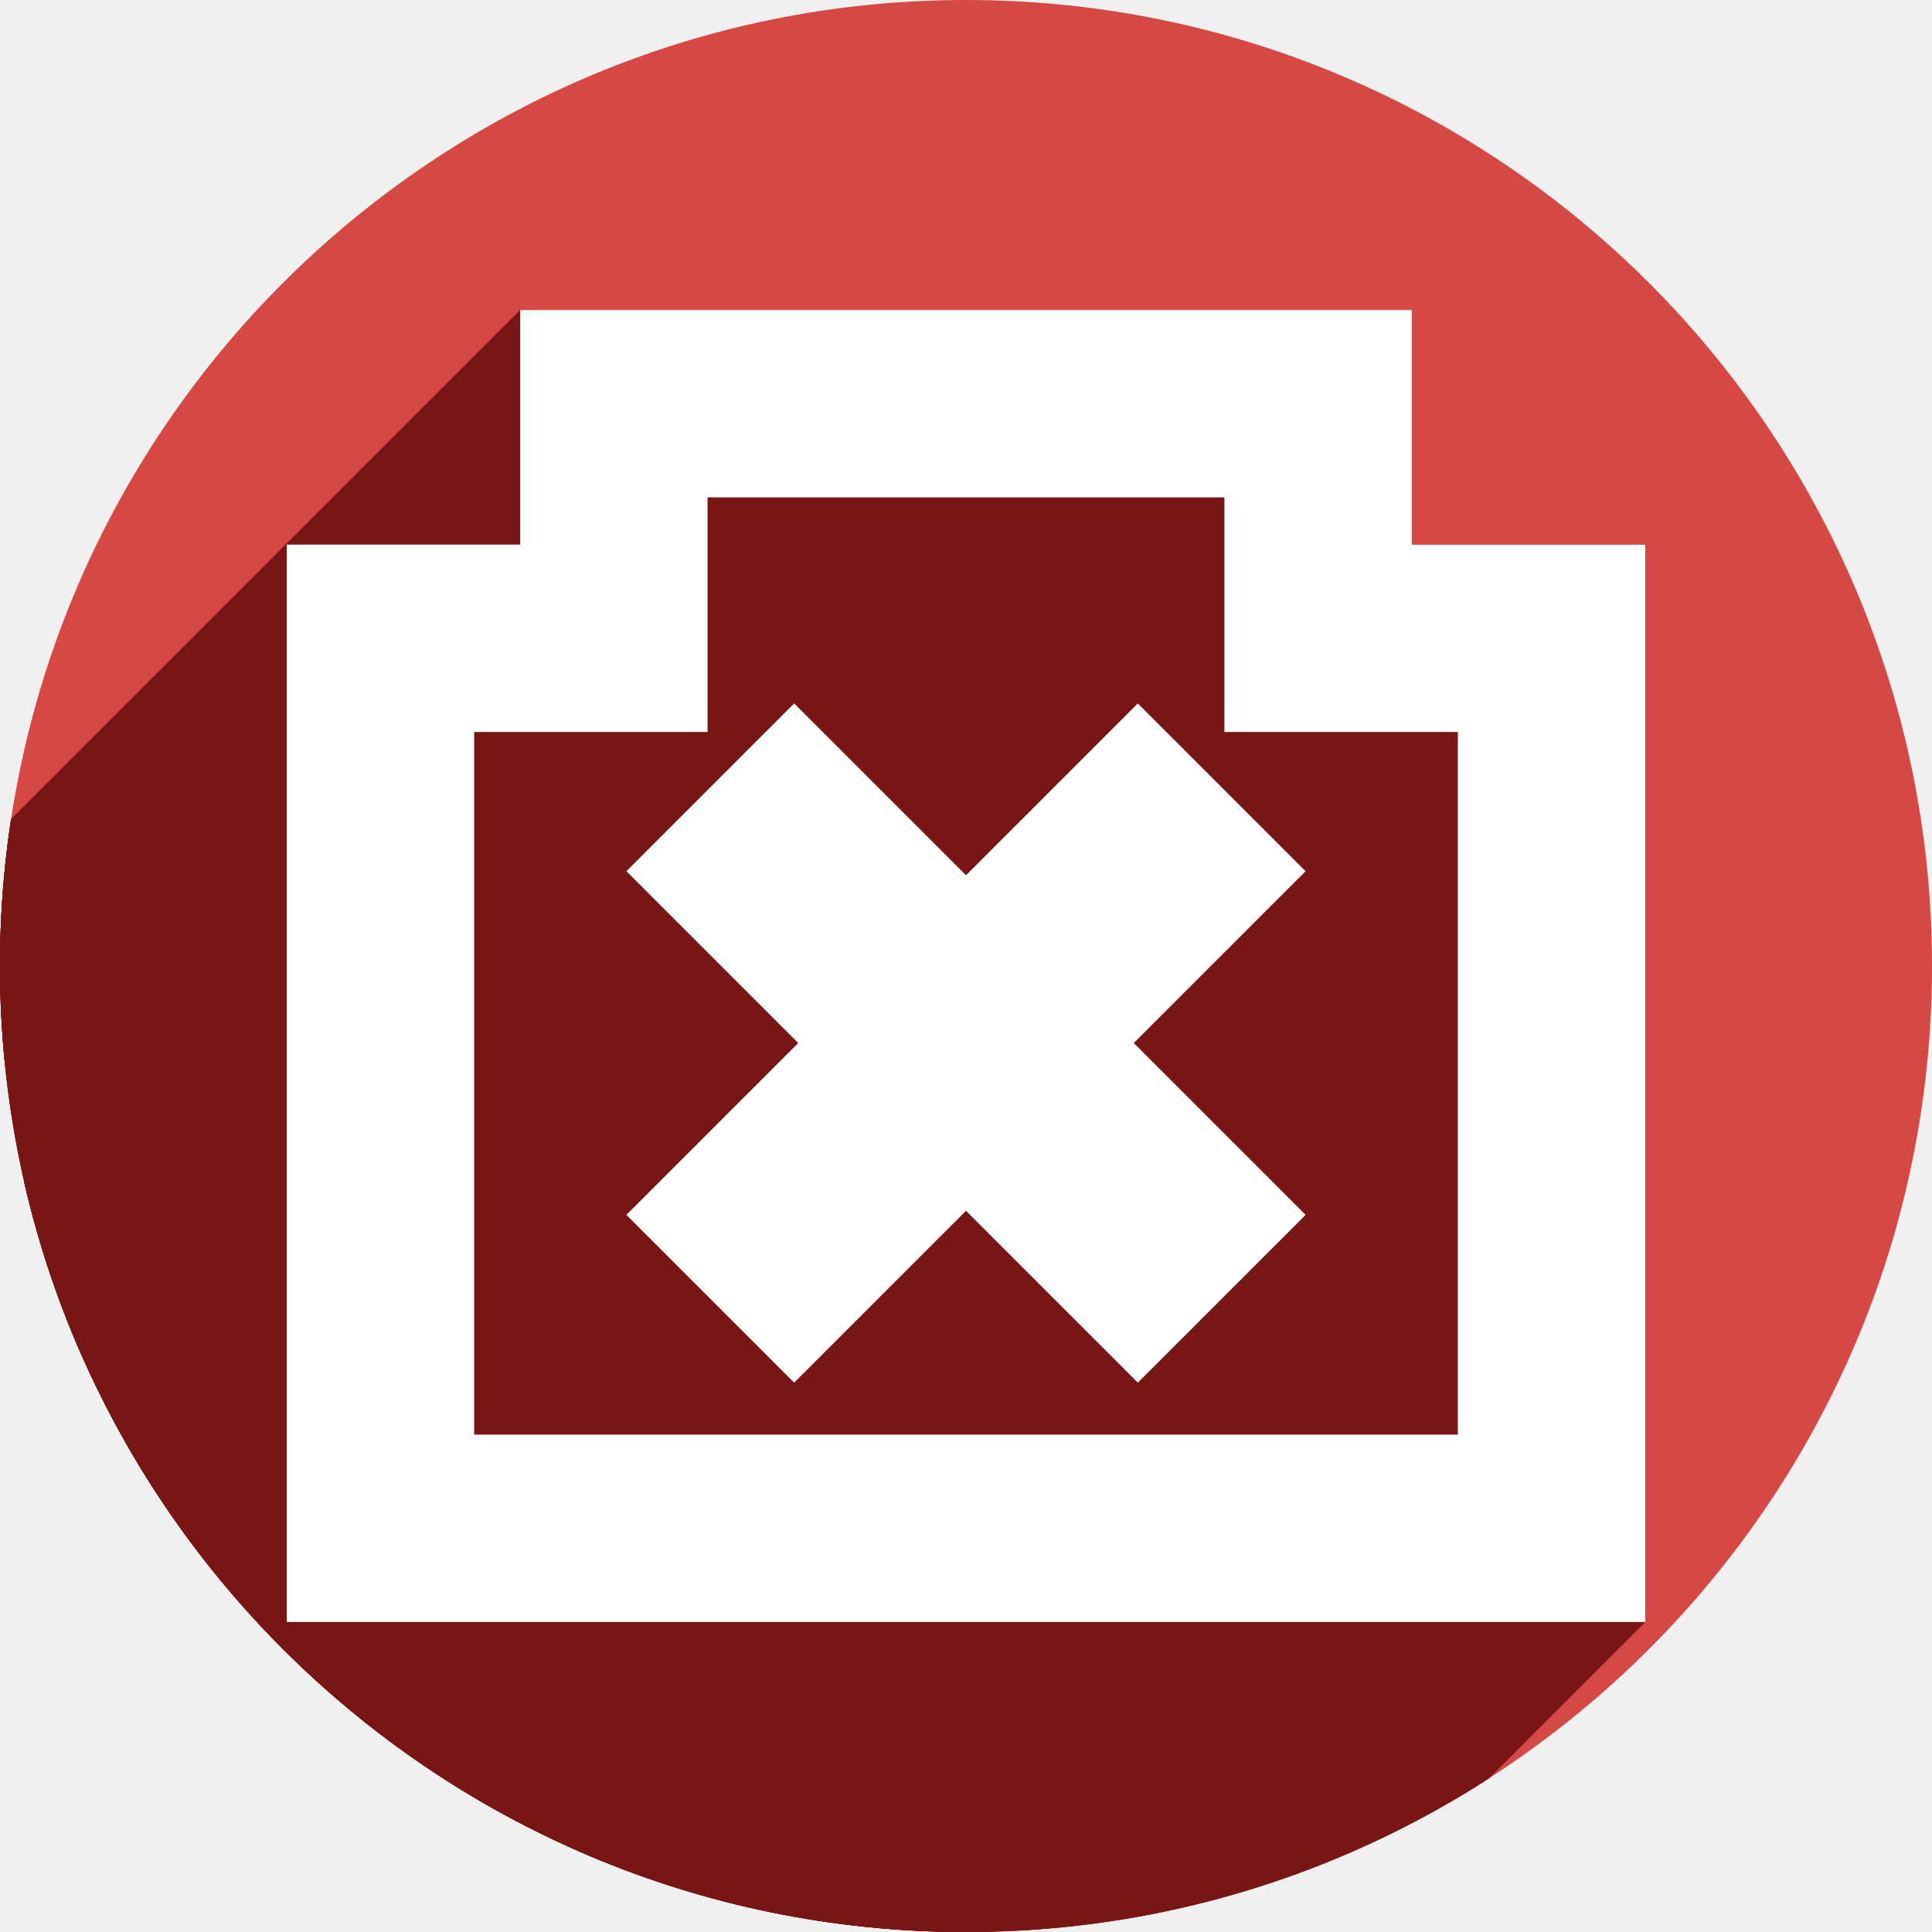
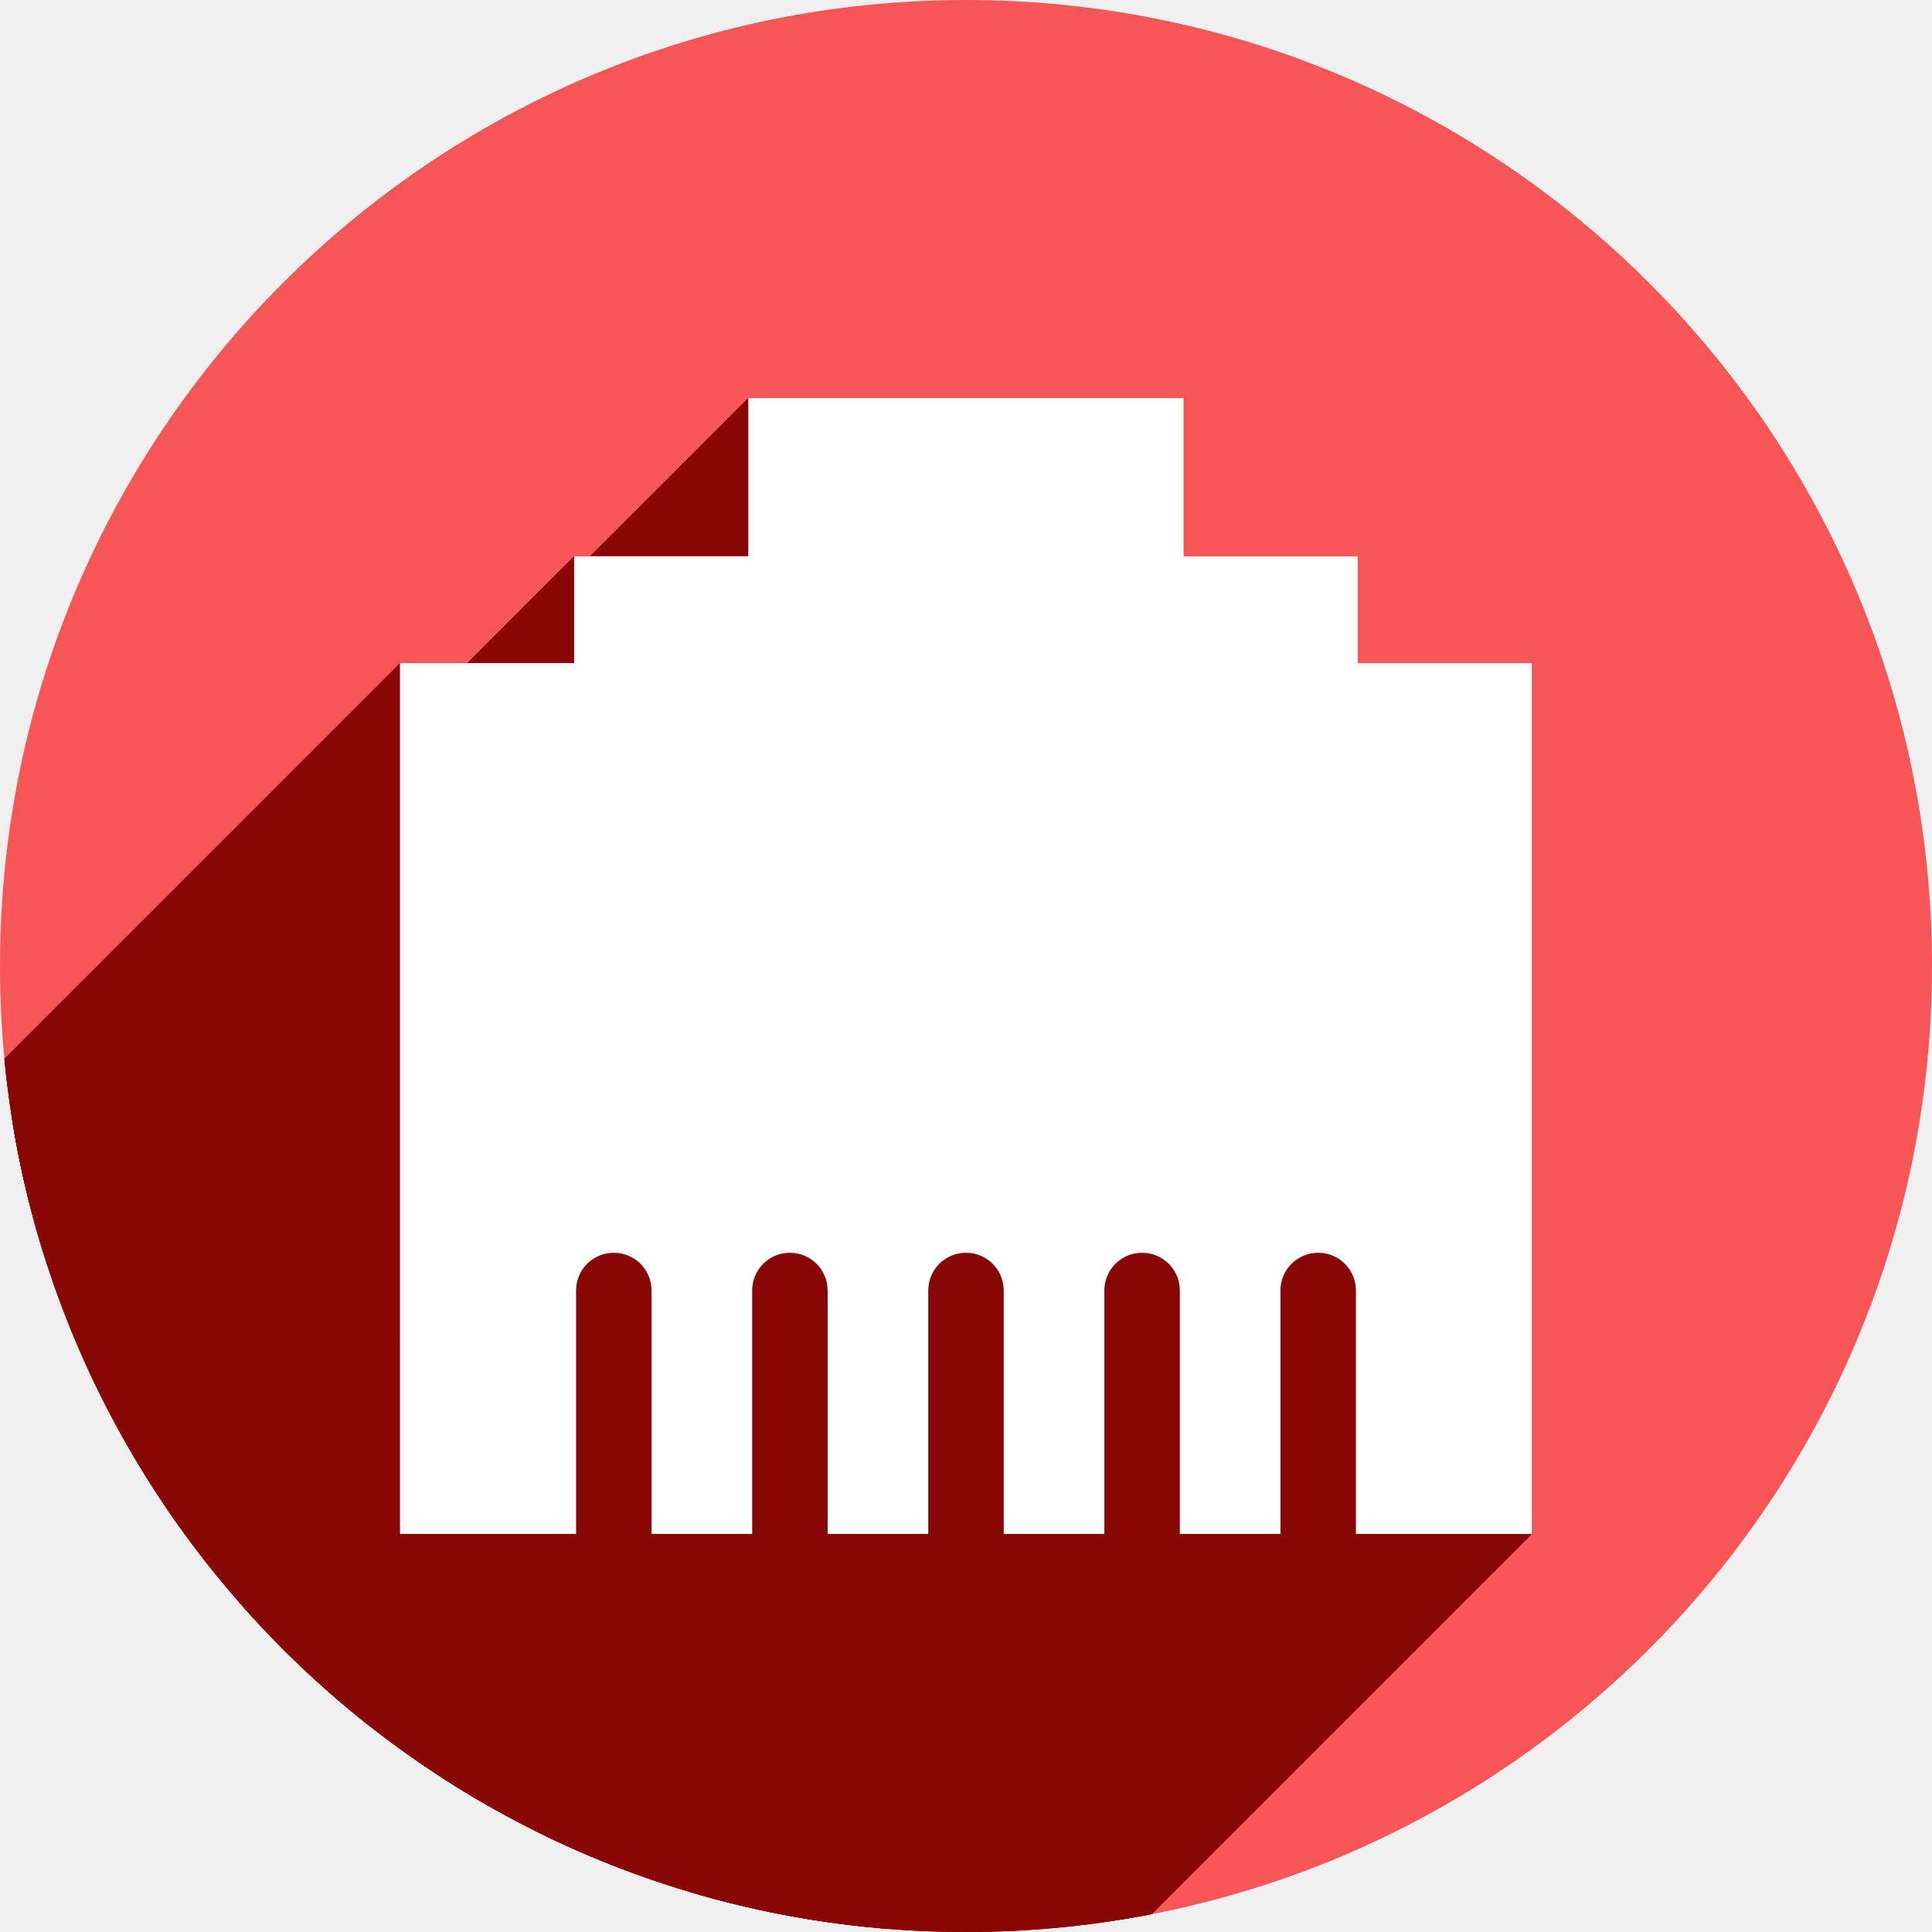
<svg xmlns="http://www.w3.org/2000/svg" width="256" height="256" viewBox="0 0 256 256" id="svg2" version="1.1">
  <defs id="defs4">
-     <clipPath id="clipPath4828" clipPathUnits="userSpaceOnUse">
-       <circle style="opacity:1;fill:#68bdff;fill-opacity:1;stroke:none;stroke-width:52.82;stroke-linecap:round;stroke-linejoin:round;stroke-miterlimit:4;stroke-dasharray:none;stroke-opacity:1" id="circle4830" cx="128" cy="924.362" r="128" />
+     <clipPath clipPathUnits="userSpaceOnUse" id="clipPath4828">
+       <circle r="128" cy="924.362" cx="128" id="circle4830" style="opacity:1;fill:#68bdff;fill-opacity:1;stroke:none;stroke-width:52.82;stroke-linecap:round;stroke-linejoin:round;stroke-miterlimit:4;stroke-dasharray:none;stroke-opacity:1" />
    </clipPath>
-     <clipPath id="clipPath4851" clipPathUnits="userSpaceOnUse">
-       <path style="opacity:1;fill:#68bdff;fill-opacity:1;stroke:none;stroke-width:52.82;stroke-linecap:round;stroke-linejoin:round;stroke-miterlimit:4;stroke-dasharray:none;stroke-opacity:1" d="m 128,796.362 a 128,128 0 0 0 -87.652,34.838 l 86.988,87.514 90.693,-85.26 A 128,128 0 0 0 128,796.362 Z M 23.73,850.284 A 128,128 0 0 0 0,924.362 128,128 0 0 0 128,1052.362 128,128 0 0 0 256,924.362 128,128 0 0 0 234.158,852.931 l -95.943,90.199 c -0.481,0.452 -0.995,0.843 -1.521,1.205 -0.254,0.304 -0.518,0.602 -0.805,0.887 -4.959,4.929 -12.919,4.904 -17.848,-0.055 L 23.73,850.284 Z" id="path4853" />
+     <clipPath clipPathUnits="userSpaceOnUse" id="clipPath4851">
+       <path id="path4853" d="m 128,796.362 a 128,128 0 0 0 -87.652,34.838 l 86.988,87.514 90.693,-85.26 A 128,128 0 0 0 128,796.362 Z M 23.73,850.284 A 128,128 0 0 0 0,924.362 128,128 0 0 0 128,1052.362 128,128 0 0 0 256,924.362 128,128 0 0 0 234.158,852.931 l -95.943,90.199 c -0.481,0.452 -0.995,0.843 -1.521,1.205 -0.254,0.304 -0.518,0.602 -0.805,0.887 -4.959,4.929 -12.919,4.904 -17.848,-0.055 L 23.73,850.284 Z" style="opacity:1;fill:#68bdff;fill-opacity:1;stroke:none;stroke-width:52.82;stroke-linecap:round;stroke-linejoin:round;stroke-miterlimit:4;stroke-dasharray:none;stroke-opacity:1" />
    </clipPath>
-     <clipPath id="clipPath4147" clipPathUnits="userSpaceOnUse">
-       <path style="opacity:1;fill:#fff168;fill-opacity:1;stroke:none;stroke-width:52.82;stroke-linecap:round;stroke-linejoin:round;stroke-miterlimit:4;stroke-dasharray:none;stroke-opacity:1" d="M 23.73,850.284 A 128,128 0 0 0 0,924.362 128,128 0 0 0 128,1052.362 128,128 0 0 0 256,924.362 128,128 0 0 0 234.158,852.931 l -95.943,90.199 c -0.481,0.452 -0.995,0.843 -1.521,1.205 -0.254,0.304 -0.518,0.602 -0.805,0.887 -4.959,4.929 -12.919,4.904 -17.848,-0.055 l -94.311,-94.883 z" id="path4149" />
+     <clipPath clipPathUnits="userSpaceOnUse" id="clipPath4147">
+       <path id="path4149" d="M 23.73,850.284 A 128,128 0 0 0 0,924.362 128,128 0 0 0 128,1052.362 128,128 0 0 0 256,924.362 128,128 0 0 0 234.158,852.931 l -95.943,90.199 c -0.481,0.452 -0.995,0.843 -1.521,1.205 -0.254,0.304 -0.518,0.602 -0.805,0.887 -4.959,4.929 -12.919,4.904 -17.848,-0.055 l -94.311,-94.883 z" style="opacity:1;fill:#fff168;fill-opacity:1;stroke:none;stroke-width:52.82;stroke-linecap:round;stroke-linejoin:round;stroke-miterlimit:4;stroke-dasharray:none;stroke-opacity:1" />
    </clipPath>
-     <clipPath clipPathUnits="userSpaceOnUse" id="clipPath4292">
-       <circle style="fill:#ffaa31;fill-opacity:1;stroke:none;stroke-width:9.518;stroke-linecap:butt;stroke-linejoin:miter;stroke-miterlimit:4;stroke-dasharray:none;stroke-opacity:1" id="circle4294" cx="132.273" cy="904.675" r="105.412" />
+     <clipPath id="clipPath4292" clipPathUnits="userSpaceOnUse">
+       <circle r="105.412" cy="904.675" cx="132.273" id="circle4294" style="fill:#ffaa31;fill-opacity:1;stroke:none;stroke-width:9.518;stroke-linecap:butt;stroke-linejoin:miter;stroke-miterlimit:4;stroke-dasharray:none;stroke-opacity:1" />
    </clipPath>
-     <clipPath id="clipPath4203" clipPathUnits="userSpaceOnUse">
-       <circle style="fill:#62b7dc;fill-opacity:1;stroke:none;stroke-width:9.518;stroke-linecap:butt;stroke-linejoin:miter;stroke-miterlimit:4;stroke-dasharray:none;stroke-opacity:1" id="circle4205" cx="128" cy="924.362" r="128" />
+     <clipPath clipPathUnits="userSpaceOnUse" id="clipPath4203">
+       <circle r="128" cy="924.362" cx="128" id="circle4205" style="fill:#62b7dc;fill-opacity:1;stroke:none;stroke-width:9.518;stroke-linecap:butt;stroke-linejoin:miter;stroke-miterlimit:4;stroke-dasharray:none;stroke-opacity:1" />
    </clipPath>
-     <clipPath id="clipPath4290" clipPathUnits="userSpaceOnUse">
-       <circle r="128" cy="924.362" cx="128" id="circle4292" style="fill:#bbbbbb;fill-opacity:1;stroke:none;stroke-width:9.518;stroke-linecap:butt;stroke-linejoin:miter;stroke-miterlimit:4;stroke-dasharray:none;stroke-opacity:1" />
+     <clipPath clipPathUnits="userSpaceOnUse" id="clipPath4290">
+       <circle style="fill:#bbbbbb;fill-opacity:1;stroke:none;stroke-width:9.518;stroke-linecap:butt;stroke-linejoin:miter;stroke-miterlimit:4;stroke-dasharray:none;stroke-opacity:1" id="circle4292" cx="128" cy="924.362" r="128" />
    </clipPath>
-     <clipPath clipPathUnits="userSpaceOnUse" id="clipPath4254">
-       <circle style="fill:#d64843;fill-opacity:1;stroke:none;stroke-width:9.518;stroke-linecap:butt;stroke-linejoin:miter;stroke-miterlimit:4;stroke-dasharray:none;stroke-opacity:1" id="circle4256" cx="128" cy="924.362" r="128" />
+     <clipPath id="clipPath4254" clipPathUnits="userSpaceOnUse">
+       <circle r="128" cy="924.362" cx="128" id="circle4256" style="fill:#d64843;fill-opacity:1;stroke:none;stroke-width:9.518;stroke-linecap:butt;stroke-linejoin:miter;stroke-miterlimit:4;stroke-dasharray:none;stroke-opacity:1" />
+     </clipPath>
+     <clipPath clipPathUnits="userSpaceOnUse" id="clipPath4402">
+       <circle r="128" cy="924.362" cx="128" id="circle4404" style="fill:#6ac18d;fill-opacity:1;stroke:none;stroke-width:9.518;stroke-linecap:butt;stroke-linejoin:miter;stroke-miterlimit:4;stroke-dasharray:none;stroke-opacity:1" />
    </clipPath>
  </defs>
-   <g transform="translate(0,-796.3622)" id="layer1">
-     <circle r="128" cy="924.362" cx="128" id="path4145" style="fill:#d64843;fill-opacity:1;stroke:none;stroke-width:9.518;stroke-linecap:butt;stroke-linejoin:miter;stroke-miterlimit:4;stroke-dasharray:none;stroke-opacity:1" />
-     <g id="g4173" clip-path="url(#clipPath4254)" style="fill:#781616;fill-opacity:1">
-       <g id="g4175" style="color:#000000;font-style:normal;font-variant:normal;font-weight:normal;font-stretch:normal;font-size:medium;line-height:normal;font-family:sans-serif;text-indent:0;text-align:start;text-decoration:none;text-decoration-line:none;text-decoration-style:solid;text-decoration-color:#000000;letter-spacing:normal;word-spacing:normal;text-transform:none;direction:ltr;block-progression:tb;writing-mode:lr-tb;baseline-shift:baseline;text-anchor:start;white-space:normal;clip-rule:nonzero;display:inline;overflow:visible;visibility:visible;opacity:1;isolation:auto;mix-blend-mode:normal;color-interpolation:sRGB;color-interpolation-filters:linearRGB;solid-color:#000000;solid-opacity:1;fill:#781616;fill-opacity:1;fill-rule:nonzero;stroke:none;stroke-width:24.828;stroke-linecap:round;stroke-linejoin:miter;stroke-miterlimit:4;stroke-dasharray:none;stroke-dashoffset:0;stroke-opacity:1;color-rendering:auto;image-rendering:auto;shape-rendering:auto;text-rendering:auto;enable-background:accumulate">
-         <path id="path4177" d="M68.93 837.439L68.93 849.854L-72.492 991.275L-72.492 978.861Z" style="fill:#781616;fill-opacity:1" />
-         <path id="path4179" d="M68.93 849.854L68.93 868.525L-72.492 1009.947L-72.492 991.275Z" style="fill:#781616;fill-opacity:1" />
-         <path id="path4181" d="M68.93 868.525L38.0 868.525L-103.421 1009.947L-72.492 1009.947Z" style="fill:#781616;fill-opacity:1" />
-         <path id="path4183" d="M38.0 868.525L38.0 1011.283L-103.421 1152.705L-103.421 1009.947Z" style="fill:#781616;fill-opacity:1" />
-         <path id="path4185" d="M38.0 1011.283L218.0 1011.283L76.579 1152.705L-103.421 1152.705Z" style="fill:#781616;fill-opacity:1" />
-         <path id="path4187" d="M218.0 1011.283L218.0 868.525L76.579 1009.947L76.579 1152.705Z" style="fill:#781616;fill-opacity:1" />
-         <path id="path4189" d="M218.0 868.525L187.07 868.525L45.649 1009.947L76.579 1009.947Z" style="fill:#781616;fill-opacity:1" />
-         <path id="path4191" d="M187.07 868.525L187.07 837.439L45.649 978.861L45.649 1009.947Z" style="fill:#781616;fill-opacity:1" />
-         <path id="path4193" d="M187.07 837.439L68.93 837.439L-72.492 978.861L45.649 978.861Z" style="fill:#781616;fill-opacity:1" />
-         <path id="path4195" d="M93.758 862.268L162.242 862.268L20.821 1003.689L-47.664 1003.689Z" style="fill:#781616;fill-opacity:1" />
-         <path id="path4197" d="M162.242 862.268L162.242 893.354L20.821 1034.775L20.821 1003.689Z" style="fill:#781616;fill-opacity:1" />
-         <path id="path4199" d="M162.242 893.354L193.172 893.354L51.751 1034.775L20.821 1034.775Z" style="fill:#781616;fill-opacity:1" />
-         <path id="path4201" d="M193.172 893.354L193.172 986.457L51.751 1127.878L51.751 1034.775Z" style="fill:#781616;fill-opacity:1" />
-         <path id="path4203" d="M193.172 986.457L62.828 986.457L-78.593 1127.878L51.751 1127.878Z" style="fill:#781616;fill-opacity:1" />
-         <path id="path4205" d="M62.828 986.457L62.828 893.354L-78.593 1034.775L-78.593 1127.878Z" style="fill:#781616;fill-opacity:1" />
-         <path id="path4207" d="M62.828 893.354L93.758 893.354L-47.664 1034.775L-78.593 1034.775Z" style="fill:#781616;fill-opacity:1" />
-         <path id="path4209" d="M93.758 893.354L93.758 862.268L-47.664 1003.689L-47.664 1034.775Z" style="fill:#781616;fill-opacity:1" />
+   <g id="layer1" transform="translate(0,-796.3622)">
+     <circle style="fill:#f85656;fill-opacity:1;stroke:none;stroke-width:9.518;stroke-linecap:butt;stroke-linejoin:miter;stroke-miterlimit:4;stroke-dasharray:none;stroke-opacity:1" id="path4145" cx="128" cy="924.362" r="128" />
+     <g id="g4211" clip-path="url(#clipPath4402)" style="fill:#880606;fill-opacity:1">
+       <g id="g4248" transform="translate(0,796.3622)" style="fill:#880606;fill-opacity:1">
+         <g id="g4250" style="fill:#880606;fill-opacity:1;stroke:none;stroke-opacity:1">
+           <path id="path4252" d="M99.154 52.748L99.154 73.707L-112.978 285.839L-112.978 264.88Z" style="fill:#880606;fill-opacity:1" />
+           <path id="path4254" d="M99.154 73.707L76.076 73.707L-136.056 285.839L-112.978 285.839Z" style="fill:#880606;fill-opacity:1" />
+           <path id="path4256" d="M76.076 73.707L76.076 87.867L-136.056 299.999L-136.056 285.839Z" style="fill:#880606;fill-opacity:1" />
+           <path id="path4258" d="M76.076 87.867L53.0 87.867L-159.132 299.999L-136.056 299.999Z" style="fill:#880606;fill-opacity:1" />
+           <path id="path4260" d="M53.0 87.867L53.0 203.252L-159.132 415.384L-159.132 299.999Z" style="fill:#880606;fill-opacity:1" />
+           <path id="path4262" d="M53.0 203.252L76.334 203.252L-135.798 415.384L-159.132 415.384Z" style="fill:#880606;fill-opacity:1" />
+           <path id="path4264" d="M76.334 203.252L76.334 171.0L-135.798 383.132L-135.798 415.384Z" style="fill:#880606;fill-opacity:1" />
+           <path id="path4266" d="M76.334 171.0C76.334 169.615 76.891 168.365 77.795 167.461L-134.337 379.593C-135.241 380.497 -135.798 381.747 -135.798 383.132Z" style="fill:#880606;fill-opacity:1" />
+           <path id="path4268" d="M77.795 167.461C78.699 166.558 79.949 166.0 81.334 166.0L-130.798 378.132C-132.183 378.132 -133.433 378.69 -134.337 379.593Z" style="fill:#880606;fill-opacity:1" />
+           <path id="path4270" d="M81.334 166.0C84.104 166.0 86.334 168.23 86.334 171.0L-125.798 383.132C-125.798 380.362 -128.028 378.132 -130.798 378.132Z" style="fill:#880606;fill-opacity:1" />
+           <path id="path4272" d="M86.334 171.0L86.334 203.252L-125.798 415.384L-125.798 383.132Z" style="fill:#880606;fill-opacity:1" />
+           <path id="path4274" d="M86.334 203.252L99.666 203.252L-112.466 415.384L-125.798 415.384Z" style="fill:#880606;fill-opacity:1" />
+           <path id="path4276" d="M99.666 203.252L99.666 171.0L-112.466 383.132L-112.466 415.384Z" style="fill:#880606;fill-opacity:1" />
+           <path id="path4278" d="M99.666 171.0C99.666 169.615 100.224 168.365 101.127 167.461L-111.005 379.593C-111.909 380.497 -112.466 381.747 -112.466 383.132Z" style="fill:#880606;fill-opacity:1" />
+           <path id="path4280" d="M101.127 167.461C102.031 166.558 103.281 166.0 104.666 166.0L-107.466 378.132C-108.851 378.132 -110.101 378.69 -111.005 379.593Z" style="fill:#880606;fill-opacity:1" />
+           <path id="path4282" d="M104.666 166.0C107.436 166.0 109.666 168.23 109.666 171.0L-102.466 383.132C-102.466 380.362 -104.696 378.132 -107.466 378.132Z" style="fill:#880606;fill-opacity:1" />
+           <path id="path4284" d="M109.666 171.0L109.666 203.252L-102.466 415.384L-102.466 383.132Z" style="fill:#880606;fill-opacity:1" />
+           <path id="path4286" d="M109.666 203.252L123.0 203.252L-89.132 415.384L-102.466 415.384Z" style="fill:#880606;fill-opacity:1" />
+           <path id="path4288" d="M123.0 203.252L123.0 171.0L-89.132 383.132L-89.132 415.384Z" style="fill:#880606;fill-opacity:1" />
+           <path id="path4290" d="M123.0 171.0C123.0 168.23 125.23 166.0 128.0 166.0L-84.132 378.132C-86.902 378.132 -89.132 380.362 -89.132 383.132Z" style="fill:#880606;fill-opacity:1" />
+           <path id="path4292" d="M128.0 166.0C130.77 166.0 133.0 168.23 133.0 171.0L-79.132 383.132C-79.132 380.362 -81.362 378.132 -84.132 378.132Z" style="fill:#880606;fill-opacity:1" />
+           <path id="path4294" d="M133.0 171.0L133.0 203.252L-79.132 415.384L-79.132 383.132Z" style="fill:#880606;fill-opacity:1" />
+           <path id="path4296" d="M133.0 203.252L146.334 203.252L-65.798 415.384L-79.132 415.384Z" style="fill:#880606;fill-opacity:1" />
+           <path id="path4298" d="M146.334 203.252L146.334 171.0L-65.798 383.132L-65.798 415.384Z" style="fill:#880606;fill-opacity:1" />
+           <path id="path4300" d="M146.334 171.0C146.334 169.615 146.891 168.365 147.795 167.461L-64.337 379.593C-65.241 380.497 -65.798 381.747 -65.798 383.132Z" style="fill:#880606;fill-opacity:1" />
+           <path id="path4302" d="M147.795 167.461C148.699 166.558 149.949 166.0 151.334 166.0L-60.798 378.132C-62.183 378.132 -63.433 378.69 -64.337 379.593Z" style="fill:#880606;fill-opacity:1" />
+           <path id="path4304" d="M151.334 166.0C154.104 166.0 156.334 168.23 156.334 171.0L-55.798 383.132C-55.798 380.362 -58.028 378.132 -60.798 378.132Z" style="fill:#880606;fill-opacity:1" />
+           <path id="path4306" d="M156.334 171.0L156.334 203.252L-55.798 415.384L-55.798 383.132Z" style="fill:#880606;fill-opacity:1" />
+           <path id="path4308" d="M156.334 203.252L169.666 203.252L-42.466 415.384L-55.798 415.384Z" style="fill:#880606;fill-opacity:1" />
+           <path id="path4310" d="M169.666 203.252L169.666 171.0L-42.466 383.132L-42.466 415.384Z" style="fill:#880606;fill-opacity:1" />
+           <path id="path4312" d="M169.666 171.0C169.666 168.23 171.896 166.0 174.666 166.0L-37.466 378.132C-40.236 378.132 -42.466 380.362 -42.466 383.132Z" style="fill:#880606;fill-opacity:1" />
+           <path id="path4314" d="M174.666 166.0C177.436 166.0 179.666 168.23 179.666 171.0L-32.466 383.132C-32.466 380.362 -34.696 378.132 -37.466 378.132Z" style="fill:#880606;fill-opacity:1" />
+           <path id="path4316" d="M179.666 171.0L179.666 203.252L-32.466 415.384L-32.466 383.132Z" style="fill:#880606;fill-opacity:1" />
+           <path id="path4318" d="M179.666 203.252L203.0 203.252L-9.132 415.384L-32.466 415.384Z" style="fill:#880606;fill-opacity:1" />
+           <path id="path4320" d="M203.0 203.252L203.0 87.867L-9.132 299.999L-9.132 415.384Z" style="fill:#880606;fill-opacity:1" />
+           <path id="path4322" d="M203.0 87.867L179.924 87.867L-32.208 299.999L-9.132 299.999Z" style="fill:#880606;fill-opacity:1" />
+           <path id="path4324" d="M179.924 87.867L179.924 73.707L-32.208 285.839L-32.208 299.999Z" style="fill:#880606;fill-opacity:1" />
+           <path id="path4326" d="M179.924 73.707L156.846 73.707L-55.286 285.839L-32.208 285.839Z" style="fill:#880606;fill-opacity:1" />
+           <path id="path4328" d="M156.846 73.707L156.846 52.748L-55.286 264.88L-55.286 285.839Z" style="fill:#880606;fill-opacity:1" />
+           <path id="path4330" d="M156.846 52.748L99.154 52.748L-112.978 264.88L-55.286 264.88Z" style="fill:#880606;fill-opacity:1" />
+         </g>
+         <path id="path4213" transform="" d="M 99.154 52.748 L 99.154 73.707 L 76.076 73.707 L 76.076 87.867 L 53 87.867 L 53 203.252 L 76.334 203.252 L 76.334 171 C 76.334 168.23 78.564 166 81.334 166 C 84.104 166 86.334 168.23 86.334 171 L 86.334 203.252 L 99.666 203.252 L 99.666 171 C 99.666 168.23 101.896 166 104.666 166 C 107.436 166 109.666 168.23 109.666 171 L 109.666 203.252 L 123 203.252 L 123 171 C 123 168.23 125.23 166 128 166 C 130.77 166 133 168.23 133 171 L 133 203.252 L 146.334 203.252 L 146.334 171 C 146.334 168.23 148.564 166 151.334 166 C 154.104 166 156.334 168.23 156.334 171 L 156.334 203.252 L 169.666 203.252 L 169.666 171 C 169.666 168.23 171.896 166 174.666 166 C 177.436 166 179.666 168.23 179.666 171 L 179.666 203.252 L 203 203.252 L 203 87.867 L 179.924 87.867 L 179.924 73.707 L 156.846 73.707 L 156.846 52.748 L 99.154 52.748 z " style="fill:#880606;fill-opacity:1;stroke:none;stroke-opacity:1" />
      </g>
-       <path style="color:#000000;font-style:normal;font-variant:normal;font-weight:normal;font-stretch:normal;font-size:medium;line-height:normal;font-family:sans-serif;text-indent:0;text-align:start;text-decoration:none;text-decoration-line:none;text-decoration-style:solid;text-decoration-color:#000000;letter-spacing:normal;word-spacing:normal;text-transform:none;direction:ltr;block-progression:tb;writing-mode:lr-tb;baseline-shift:baseline;text-anchor:start;white-space:normal;clip-rule:nonzero;display:inline;overflow:visible;visibility:visible;opacity:1;isolation:auto;mix-blend-mode:normal;color-interpolation:sRGB;color-interpolation-filters:linearRGB;solid-color:#000000;solid-opacity:1;fill:#781616;fill-opacity:1;fill-rule:nonzero;stroke:none;stroke-width:24.828;stroke-linecap:round;stroke-linejoin:miter;stroke-miterlimit:4;stroke-dasharray:none;stroke-dashoffset:0;stroke-opacity:1;color-rendering:auto;image-rendering:auto;shape-rendering:auto;text-rendering:auto;enable-background:accumulate" d="m 68.93,837.439 0,12.414 0,18.672 -30.93,0 0,142.758 180,0 0,-142.758 -30.93,0 0,-31.086 -118.141,0 z m 24.828,24.828 68.484,0 0,31.086 30.93,0 0,93.104 -130.344,0 0,-93.104 30.93,0 0,-31.086 z" id="path4930" />
    </g>
-     <path id="rect4188" d="m 68.93,837.439 0,12.414 0,18.672 -30.93,0 0,142.758 180,0 0,-142.758 -30.93,0 0,-31.086 -118.141,0 z m 24.828,24.828 68.484,0 0,31.086 30.93,0 0,93.104 -130.344,0 0,-93.104 30.93,0 0,-31.086 z" style="color:#000000;font-style:normal;font-variant:normal;font-weight:normal;font-stretch:normal;font-size:medium;line-height:normal;font-family:sans-serif;text-indent:0;text-align:start;text-decoration:none;text-decoration-line:none;text-decoration-style:solid;text-decoration-color:#000000;letter-spacing:normal;word-spacing:normal;text-transform:none;direction:ltr;block-progression:tb;writing-mode:lr-tb;baseline-shift:baseline;text-anchor:start;white-space:normal;clip-rule:nonzero;display:inline;overflow:visible;visibility:visible;opacity:1;isolation:auto;mix-blend-mode:normal;color-interpolation:sRGB;color-interpolation-filters:linearRGB;solid-color:#000000;solid-opacity:1;fill:#ffffff;fill-opacity:1;fill-rule:nonzero;stroke:none;stroke-width:24.828;stroke-linecap:round;stroke-linejoin:miter;stroke-miterlimit:4;stroke-dasharray:none;stroke-dashoffset:0;stroke-opacity:1;color-rendering:auto;image-rendering:auto;shape-rendering:auto;text-rendering:auto;enable-background:accumulate" />
-     <rect transform="matrix(0.7071068,-0.7071068,0.7071068,0.7071068,0,0)" y="703.431" x="-586.051" height="95.84" width="31.44" id="rect4225" style="fill:#ffffff;fill-opacity:1;stroke:none;stroke-width:20;stroke-linecap:round;stroke-linejoin:miter;stroke-miterlimit:4;stroke-dasharray:none;stroke-opacity:1" />
-     <rect transform="matrix(0.7071068,0.7071068,-0.7071068,0.7071068,0,0)" style="fill:#ffffff;fill-opacity:1;stroke:none;stroke-width:20;stroke-linecap:round;stroke-linejoin:miter;stroke-miterlimit:4;stroke-dasharray:none;stroke-opacity:1" id="rect4227" width="31.44" height="95.84" x="735.631" y="522.412" />
+     <g id="g4206">
+       <path style="fill:#ffffff;fill-opacity:1;stroke:none;stroke-opacity:1" d="M 53 87.867 L 53 203.252 L 76.334 203.252 L 76.334 171 C 76.334 168.23 78.564 166 81.334 166 C 84.104 166 86.334 168.23 86.334 171 L 86.334 203.252 L 99.666 203.252 L 99.666 171 C 99.666 168.23 101.896 166 104.666 166 C 107.436 166 109.666 168.23 109.666 171 L 109.666 203.252 L 123 203.252 L 123 171 C 123 168.23 125.23 166 128 166 C 130.77 166 133 168.23 133 171 L 133 203.252 L 146.334 203.252 L 146.334 171 C 146.334 168.23 148.564 166 151.334 166 C 154.104 166 156.334 168.23 156.334 171 L 156.334 203.252 L 169.666 203.252 L 169.666 171 C 169.666 168.23 171.896 166 174.666 166 C 177.436 166 179.666 168.23 179.666 171 L 179.666 203.252 L 203 203.252 L 203 87.867 L 53 87.867 z " transform="translate(0,796.3622)" id="rect4170" />
+       <rect style="fill:#ffffff;fill-opacity:1;stroke:none;stroke-opacity:1" id="rect4175" width="103.846" height="17.308" x="76.077" y="870.069" />
+       <rect y="849.111" x="99.154" height="23.077" width="57.692" id="rect4177" style="fill:#ffffff;fill-opacity:1;stroke:none;stroke-opacity:1" />
+     </g>
  </g>
</svg>
